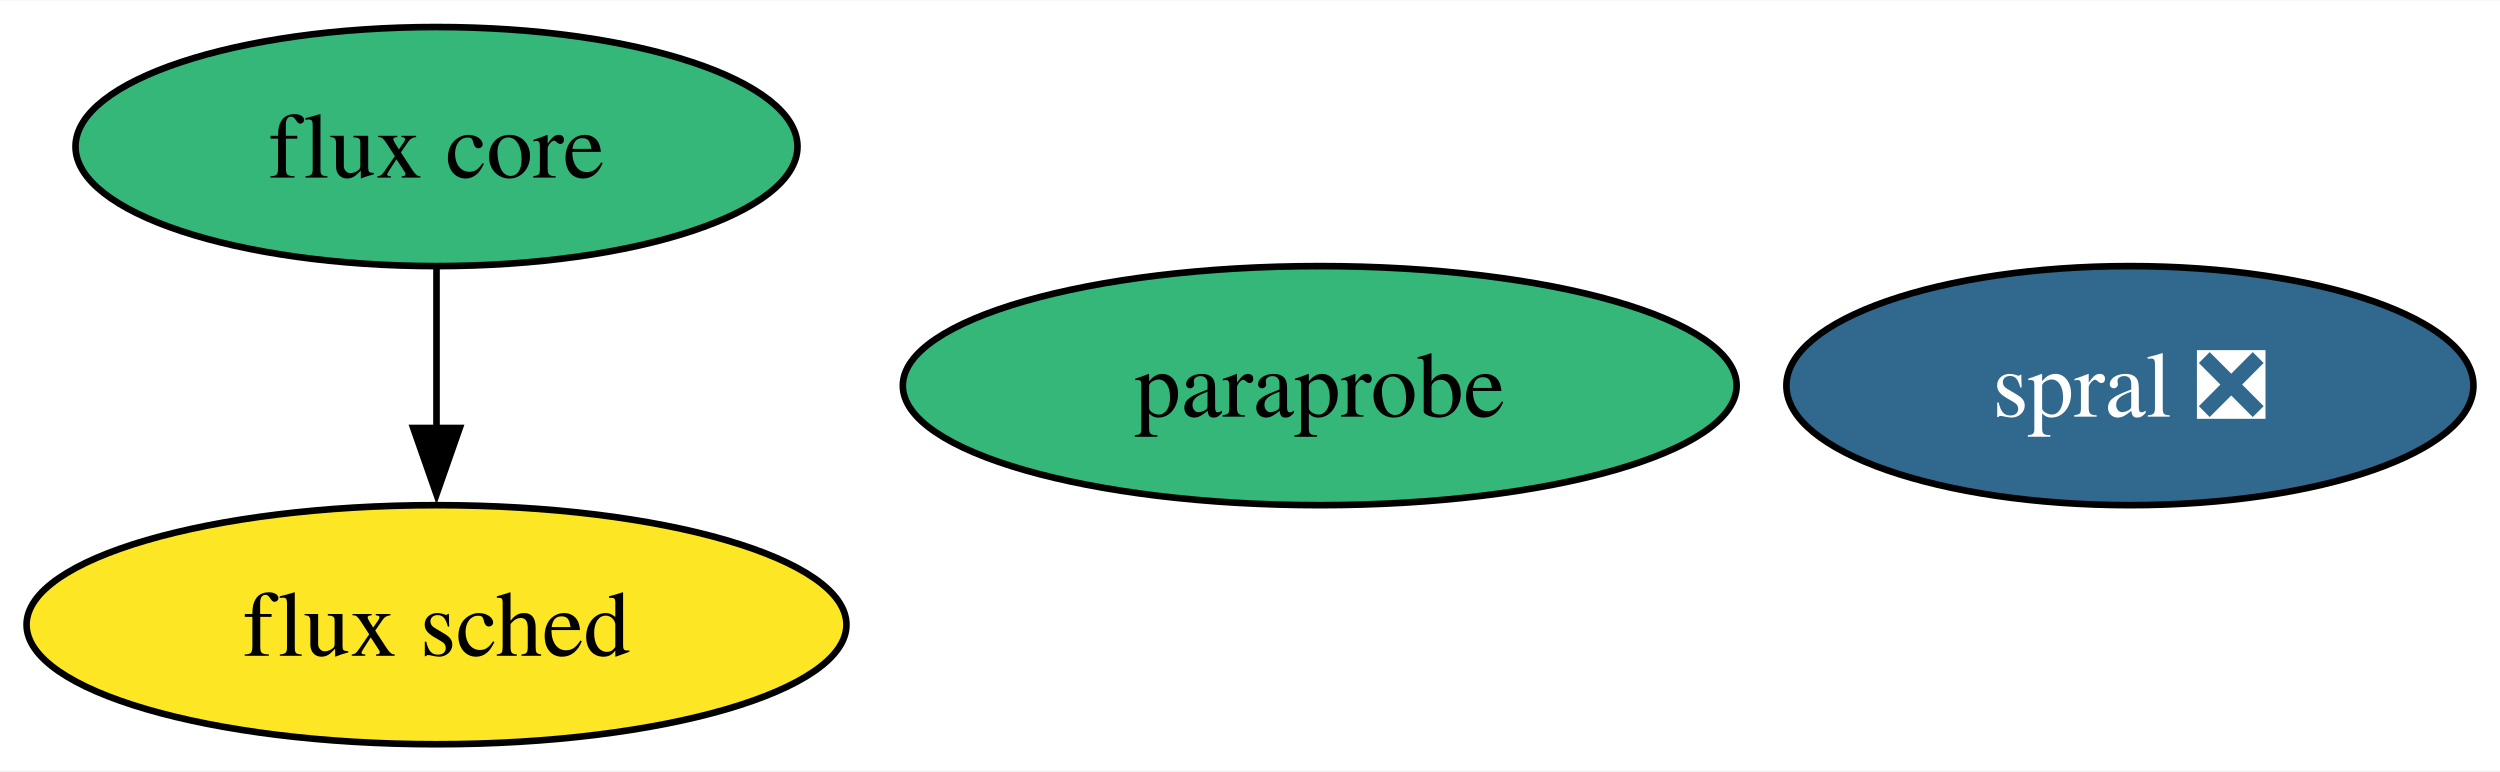
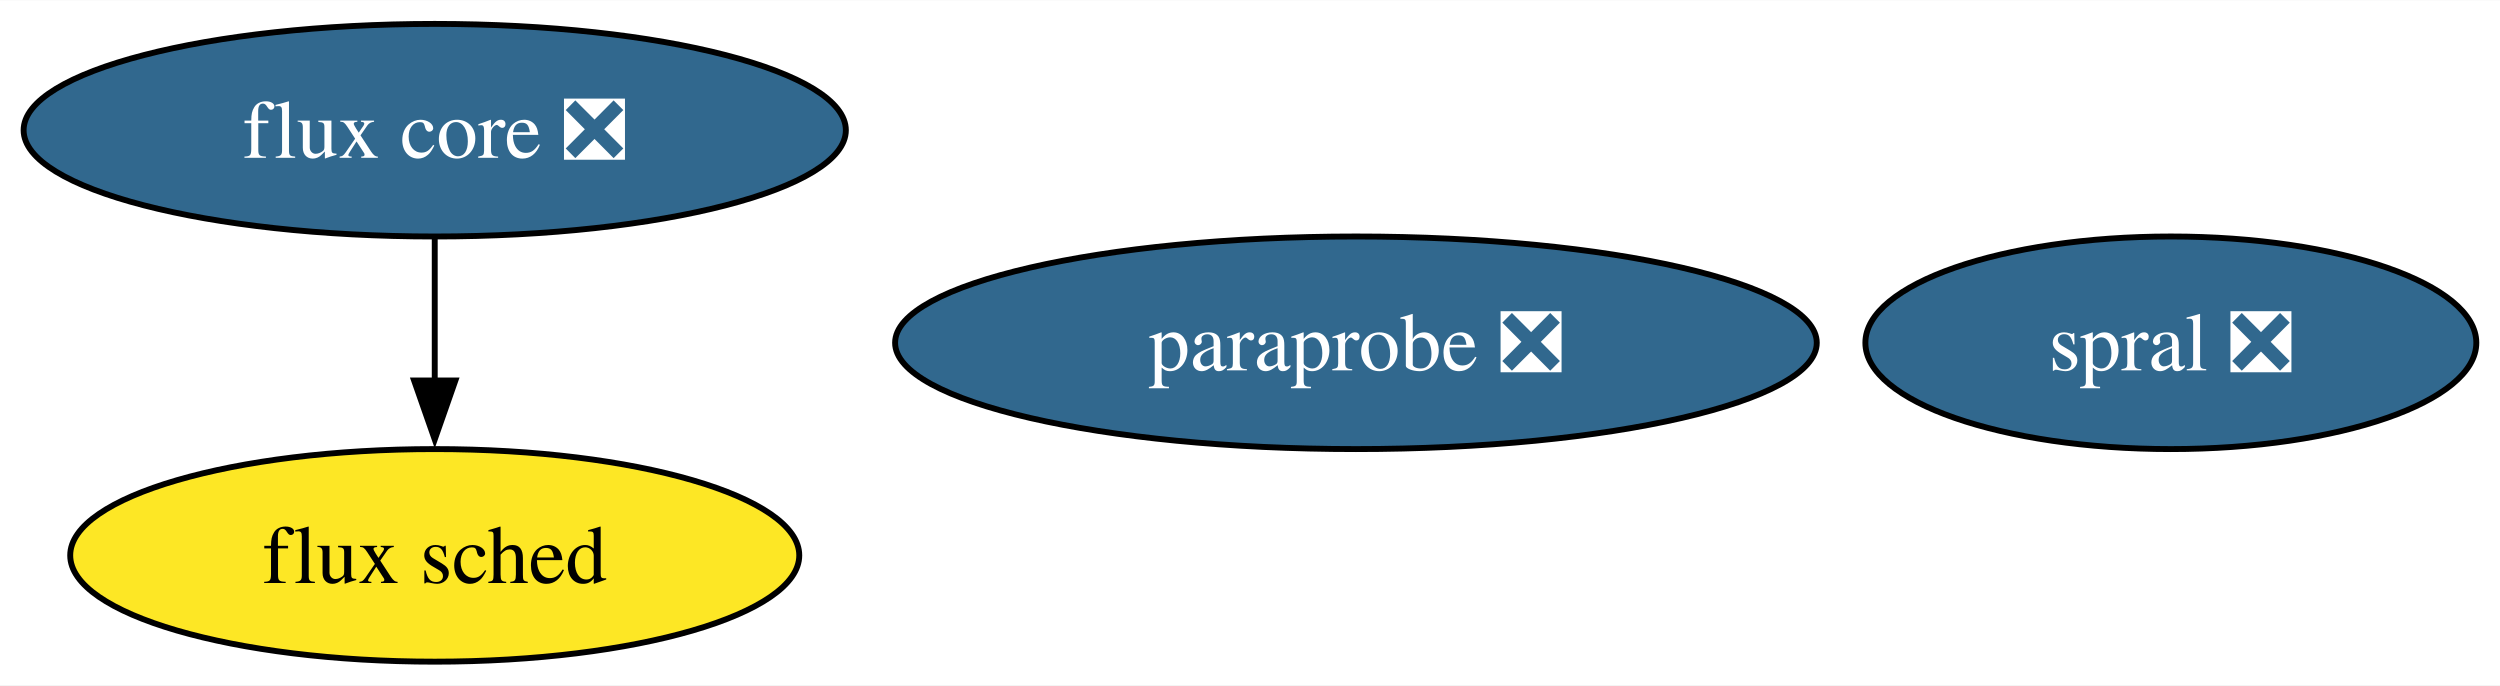
- <svg xmlns="http://www.w3.org/2000/svg" xmlns:xlink="http://www.w3.org/1999/xlink" width="376pt" height="116pt" viewBox="0.00 0.00 376.46 116.00">
+ <svg xmlns="http://www.w3.org/2000/svg" xmlns:xlink="http://www.w3.org/1999/xlink" width="423pt" height="116pt" viewBox="0.00 0.00 423.36 116.00">
  <g id="graph0" class="graph" transform="scale(1 1) rotate(0) translate(4 112)">
-     <polygon fill="white" stroke="none" points="-4,4 -4,-112 372.46,-112 372.46,4 -4,4" />
+     <polygon fill="white" stroke="none" points="-4,4 -4,-112 419.36,-112 419.36,4 -4,4" />
    <g id="node1" class="node">
      <g id="a_node1">
-         <a xlink:href="https://github.com/conda-forge/paraprobe-feedstock" xlink:title="paraprobe">
-           <ellipse fill="#35b779" stroke="black" cx="194.73" cy="-54" rx="62.78" ry="18" />
-           <text text-anchor="middle" x="194.73" y="-49.33" font-family="Times,serif" font-size="14.00">paraprobe</text>
+         <a xlink:href="https://github.com/conda-forge/paraprobe-feedstock/pull/12" xlink:title="paraprobe ❎">
+           <ellipse fill="#31688e" stroke="black" cx="225.62" cy="-54" rx="78.04" ry="18" />
+           <text text-anchor="middle" x="225.62" y="-49.33" font-family="Times,serif" font-size="14.00" fill="white">paraprobe ❎</text>
        </a>
      </g>
    </g>
    <g id="node2" class="node">
      <g id="a_node2">
-         <a xlink:href="https://github.com/conda-forge/flux-core-feedstock" xlink:title="flux core">
-           <ellipse fill="#35b779" stroke="black" cx="61.73" cy="-90" rx="54.36" ry="18" />
-           <text text-anchor="middle" x="61.73" y="-85.33" font-family="Times,serif" font-size="14.00">flux core</text>
+         <a xlink:href="https://github.com/conda-forge/flux-core-feedstock/pull/46" xlink:title="flux core ❎">
+           <ellipse fill="#31688e" stroke="black" cx="69.62" cy="-90" rx="69.62" ry="18" />
+           <text text-anchor="middle" x="69.62" y="-85.33" font-family="Times,serif" font-size="14.00" fill="white">flux core ❎</text>
        </a>
      </g>
    </g>
    <g id="node3" class="node">
      <g id="a_node3">
        <a xlink:href="https://github.com/conda-forge/flux-sched-feedstock" xlink:title="flux sched">
-           <ellipse fill="#fde725" stroke="black" cx="61.73" cy="-18" rx="61.73" ry="18" />
-           <text text-anchor="middle" x="61.73" y="-13.32" font-family="Times,serif" font-size="14.00">flux sched</text>
+           <ellipse fill="#fde725" stroke="black" cx="69.62" cy="-18" rx="61.73" ry="18" />
+           <text text-anchor="middle" x="69.62" y="-13.32" font-family="Times,serif" font-size="14.00">flux sched</text>
        </a>
      </g>
    </g>
    <g id="edge1" class="edge">
-       <path fill="none" stroke="black" d="M61.73,-71.7C61.73,-64.41 61.73,-55.73 61.73,-47.54" />
-       <polygon fill="black" stroke="black" points="65.23,-47.62 61.73,-37.62 58.23,-47.62 65.23,-47.62" />
+       <path fill="none" stroke="black" d="M69.62,-71.7C69.62,-64.41 69.62,-55.73 69.62,-47.54" />
+       <polygon fill="black" stroke="black" points="73.12,-47.62 69.62,-37.62 66.12,-47.62 73.12,-47.62" />
    </g>
    <g id="node4" class="node">
      <g id="a_node4">
        <a xlink:href="https://github.com/conda-forge/spral-feedstock/pull/13" xlink:title="spral ❎">
-           <ellipse fill="#31688e" stroke="black" cx="316.73" cy="-54" rx="51.73" ry="18" />
-           <text text-anchor="middle" x="316.73" y="-49.33" font-family="Times,serif" font-size="14.00" fill="white">spral ❎</text>
+           <ellipse fill="#31688e" stroke="black" cx="363.62" cy="-54" rx="51.73" ry="18" />
+           <text text-anchor="middle" x="363.62" y="-49.33" font-family="Times,serif" font-size="14.00" fill="white">spral ❎</text>
        </a>
      </g>
    </g>
  </g>
</svg>
